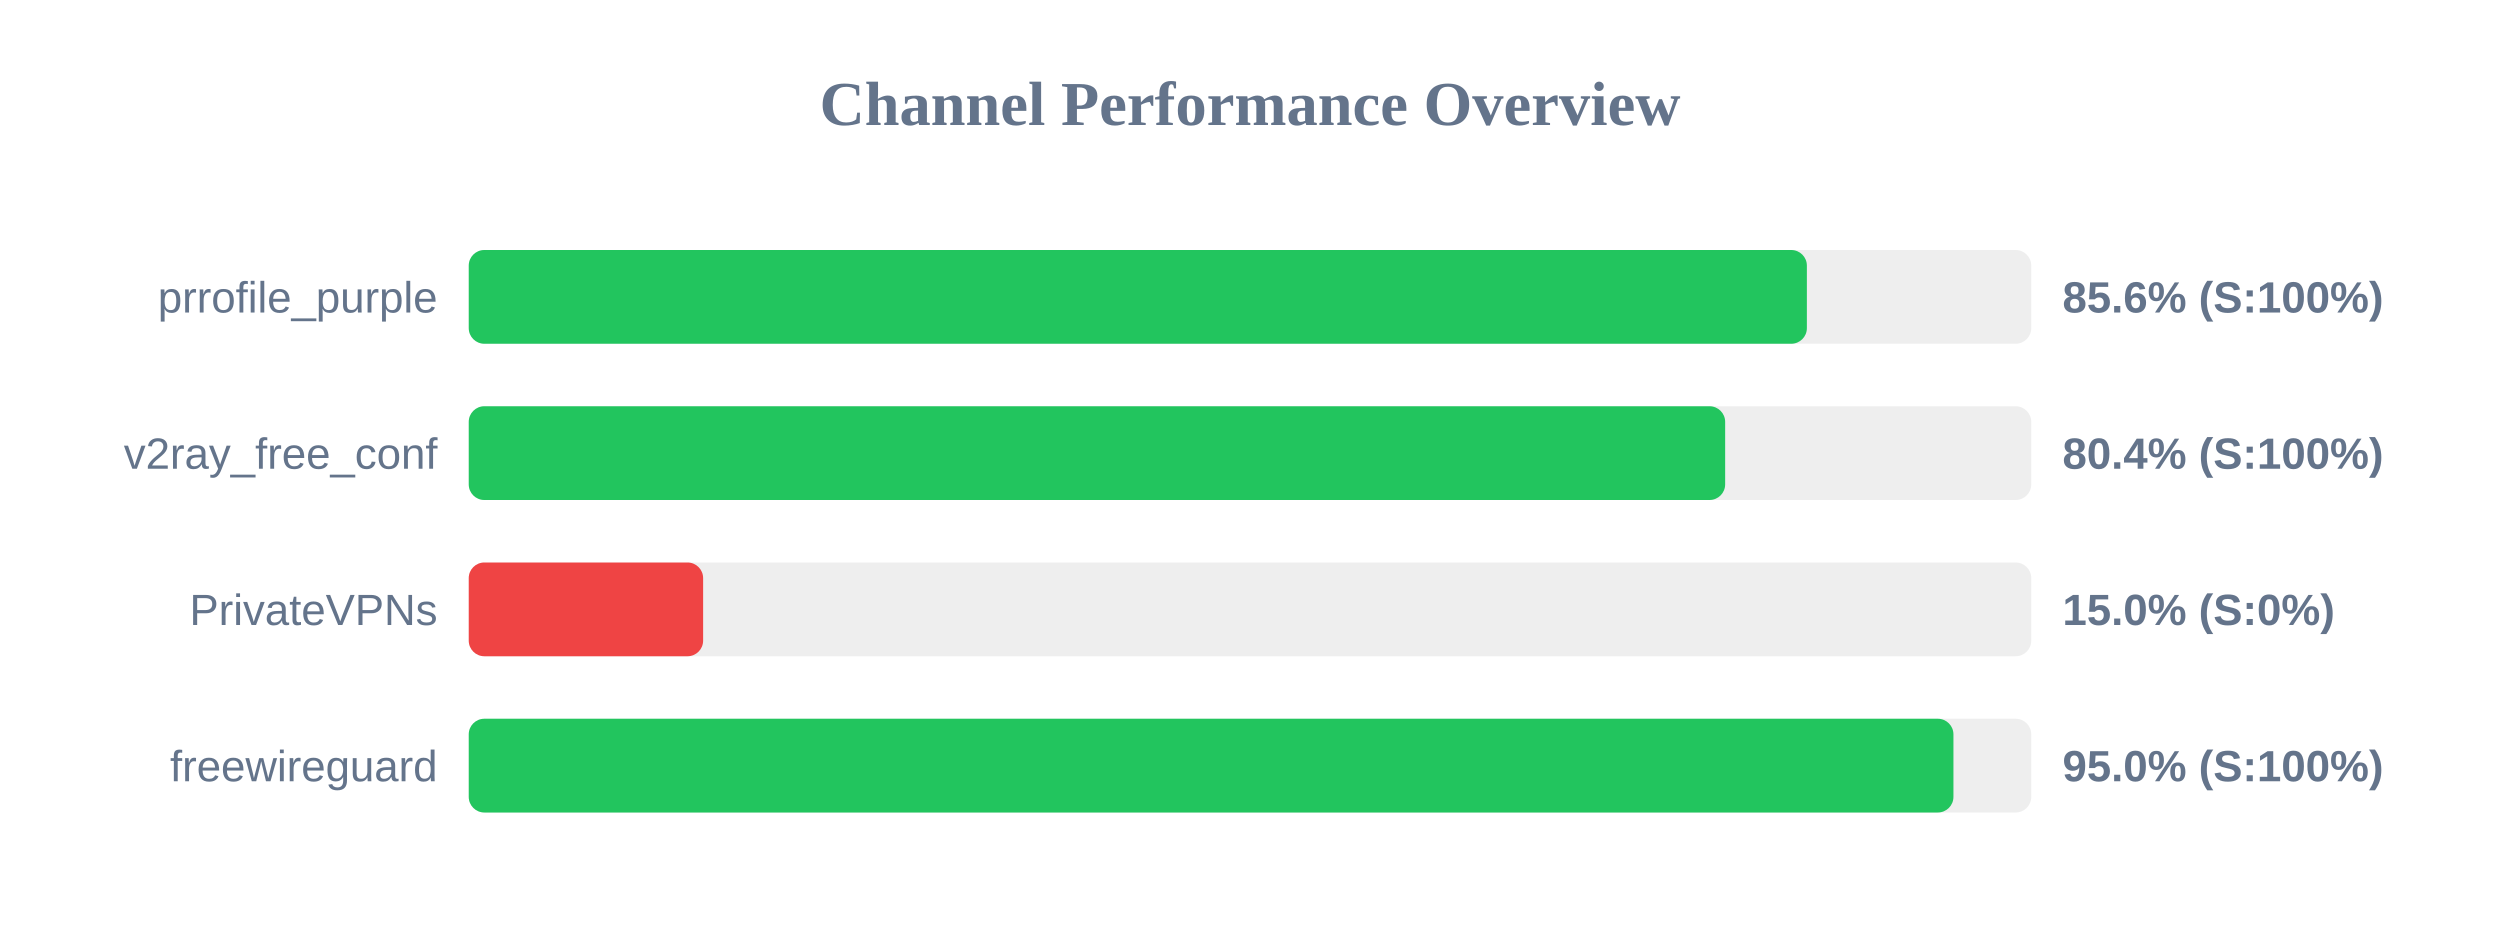
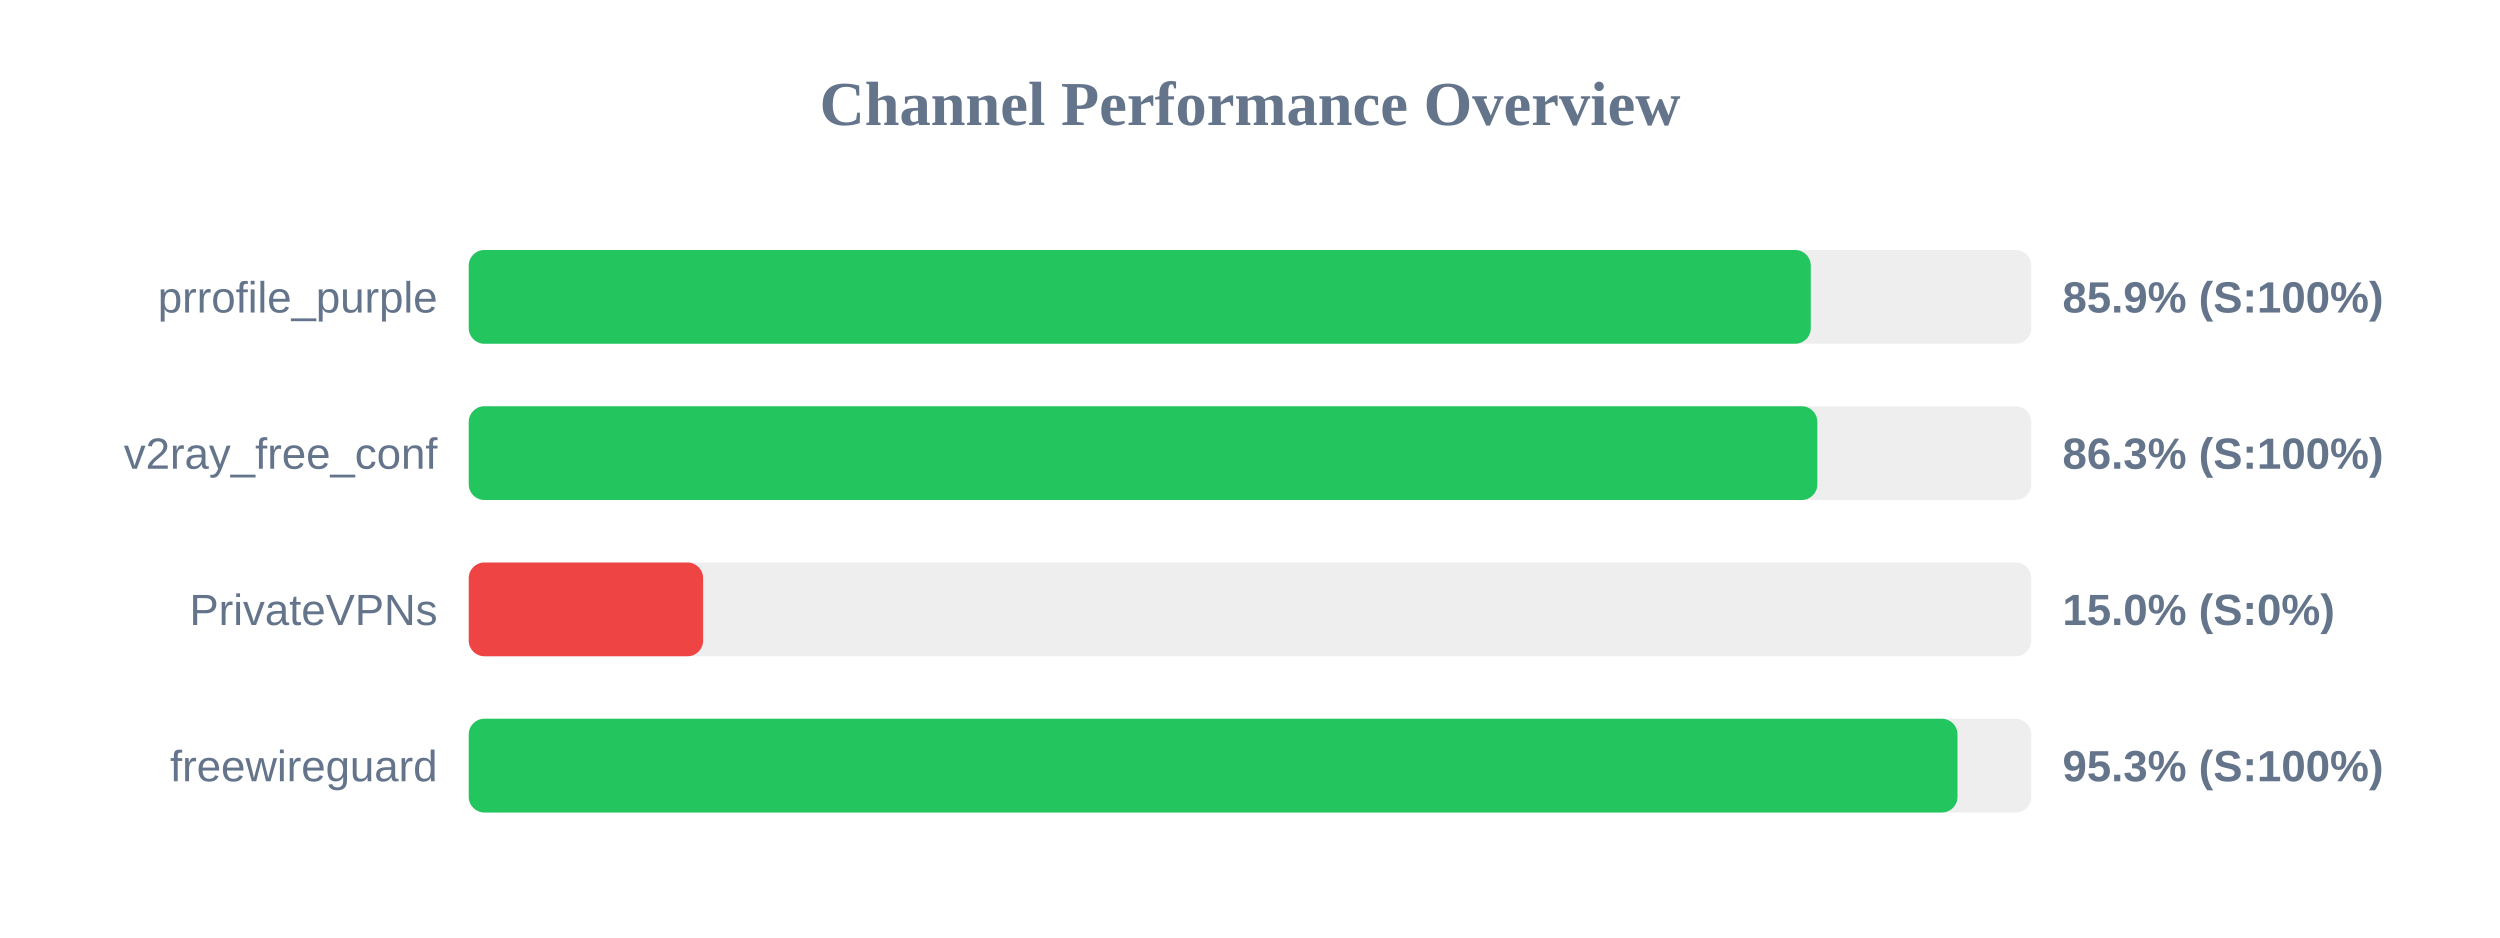
<svg xmlns="http://www.w3.org/2000/svg" width="800" height="300" version="1.1">
  <style>
        .row { font: 14px Arial; fill: #64748b; }
        .score { font: bold 14px Arial; fill: #64748b; }
    </style>
  <text x="400" y="40" text-anchor="middle" font-size="20px" font-weight="bold" fill="#64748b">Channel Performance Overview</text>
  <rect x="150" y="80" width="500" height="30" fill="#eee" rx="5" />
-   <rect x="150" y="80" width="428.2" height="30" fill="#22c55e" rx="5" />
+   <rect x="150" y="80" width="429.45" height="30" fill="#22c55e" rx="5" />
  <text x="140" y="100" text-anchor="end" class="row">prrofile_purple</text>
-   <text x="660" y="100" text-anchor="start" class="score">85.6% (S:100%)</text>
+   <text x="660" y="100" text-anchor="start" class="score">85.9% (S:100%)</text>
  <rect x="150" y="130" width="500" height="30" fill="#eee" rx="5" />
-   <rect x="150" y="130" width="402.05" height="30" fill="#22c55e" rx="5" />
+   <rect x="150" y="130" width="431.55" height="30" fill="#22c55e" rx="5" />
  <text x="140" y="150" text-anchor="end" class="row">v2ray_free_conf</text>
-   <text x="660" y="150" text-anchor="start" class="score">80.4% (S:100%)</text>
+   <text x="660" y="150" text-anchor="start" class="score">86.3% (S:100%)</text>
  <rect x="150" y="180" width="500" height="30" fill="#eee" rx="5" />
  <rect x="150" y="180" width="75.0" height="30" fill="#ef4444" rx="5" />
  <text x="140" y="200" text-anchor="end" class="row">PrivateVPNs</text>
  <text x="660" y="200" text-anchor="start" class="score">15.0% (S:0%)</text>
  <rect x="150" y="230" width="500" height="30" fill="#eee" rx="5" />
-   <rect x="150" y="230" width="475.1" height="30" fill="#22c55e" rx="5" />
+   <rect x="150" y="230" width="476.4" height="30" fill="#22c55e" rx="5" />
  <text x="140" y="250" text-anchor="end" class="row">freewireguard</text>
-   <text x="660" y="250" text-anchor="start" class="score">95.0% (S:100%)</text>
+   <text x="660" y="250" text-anchor="start" class="score">95.3% (S:100%)</text>
</svg>
